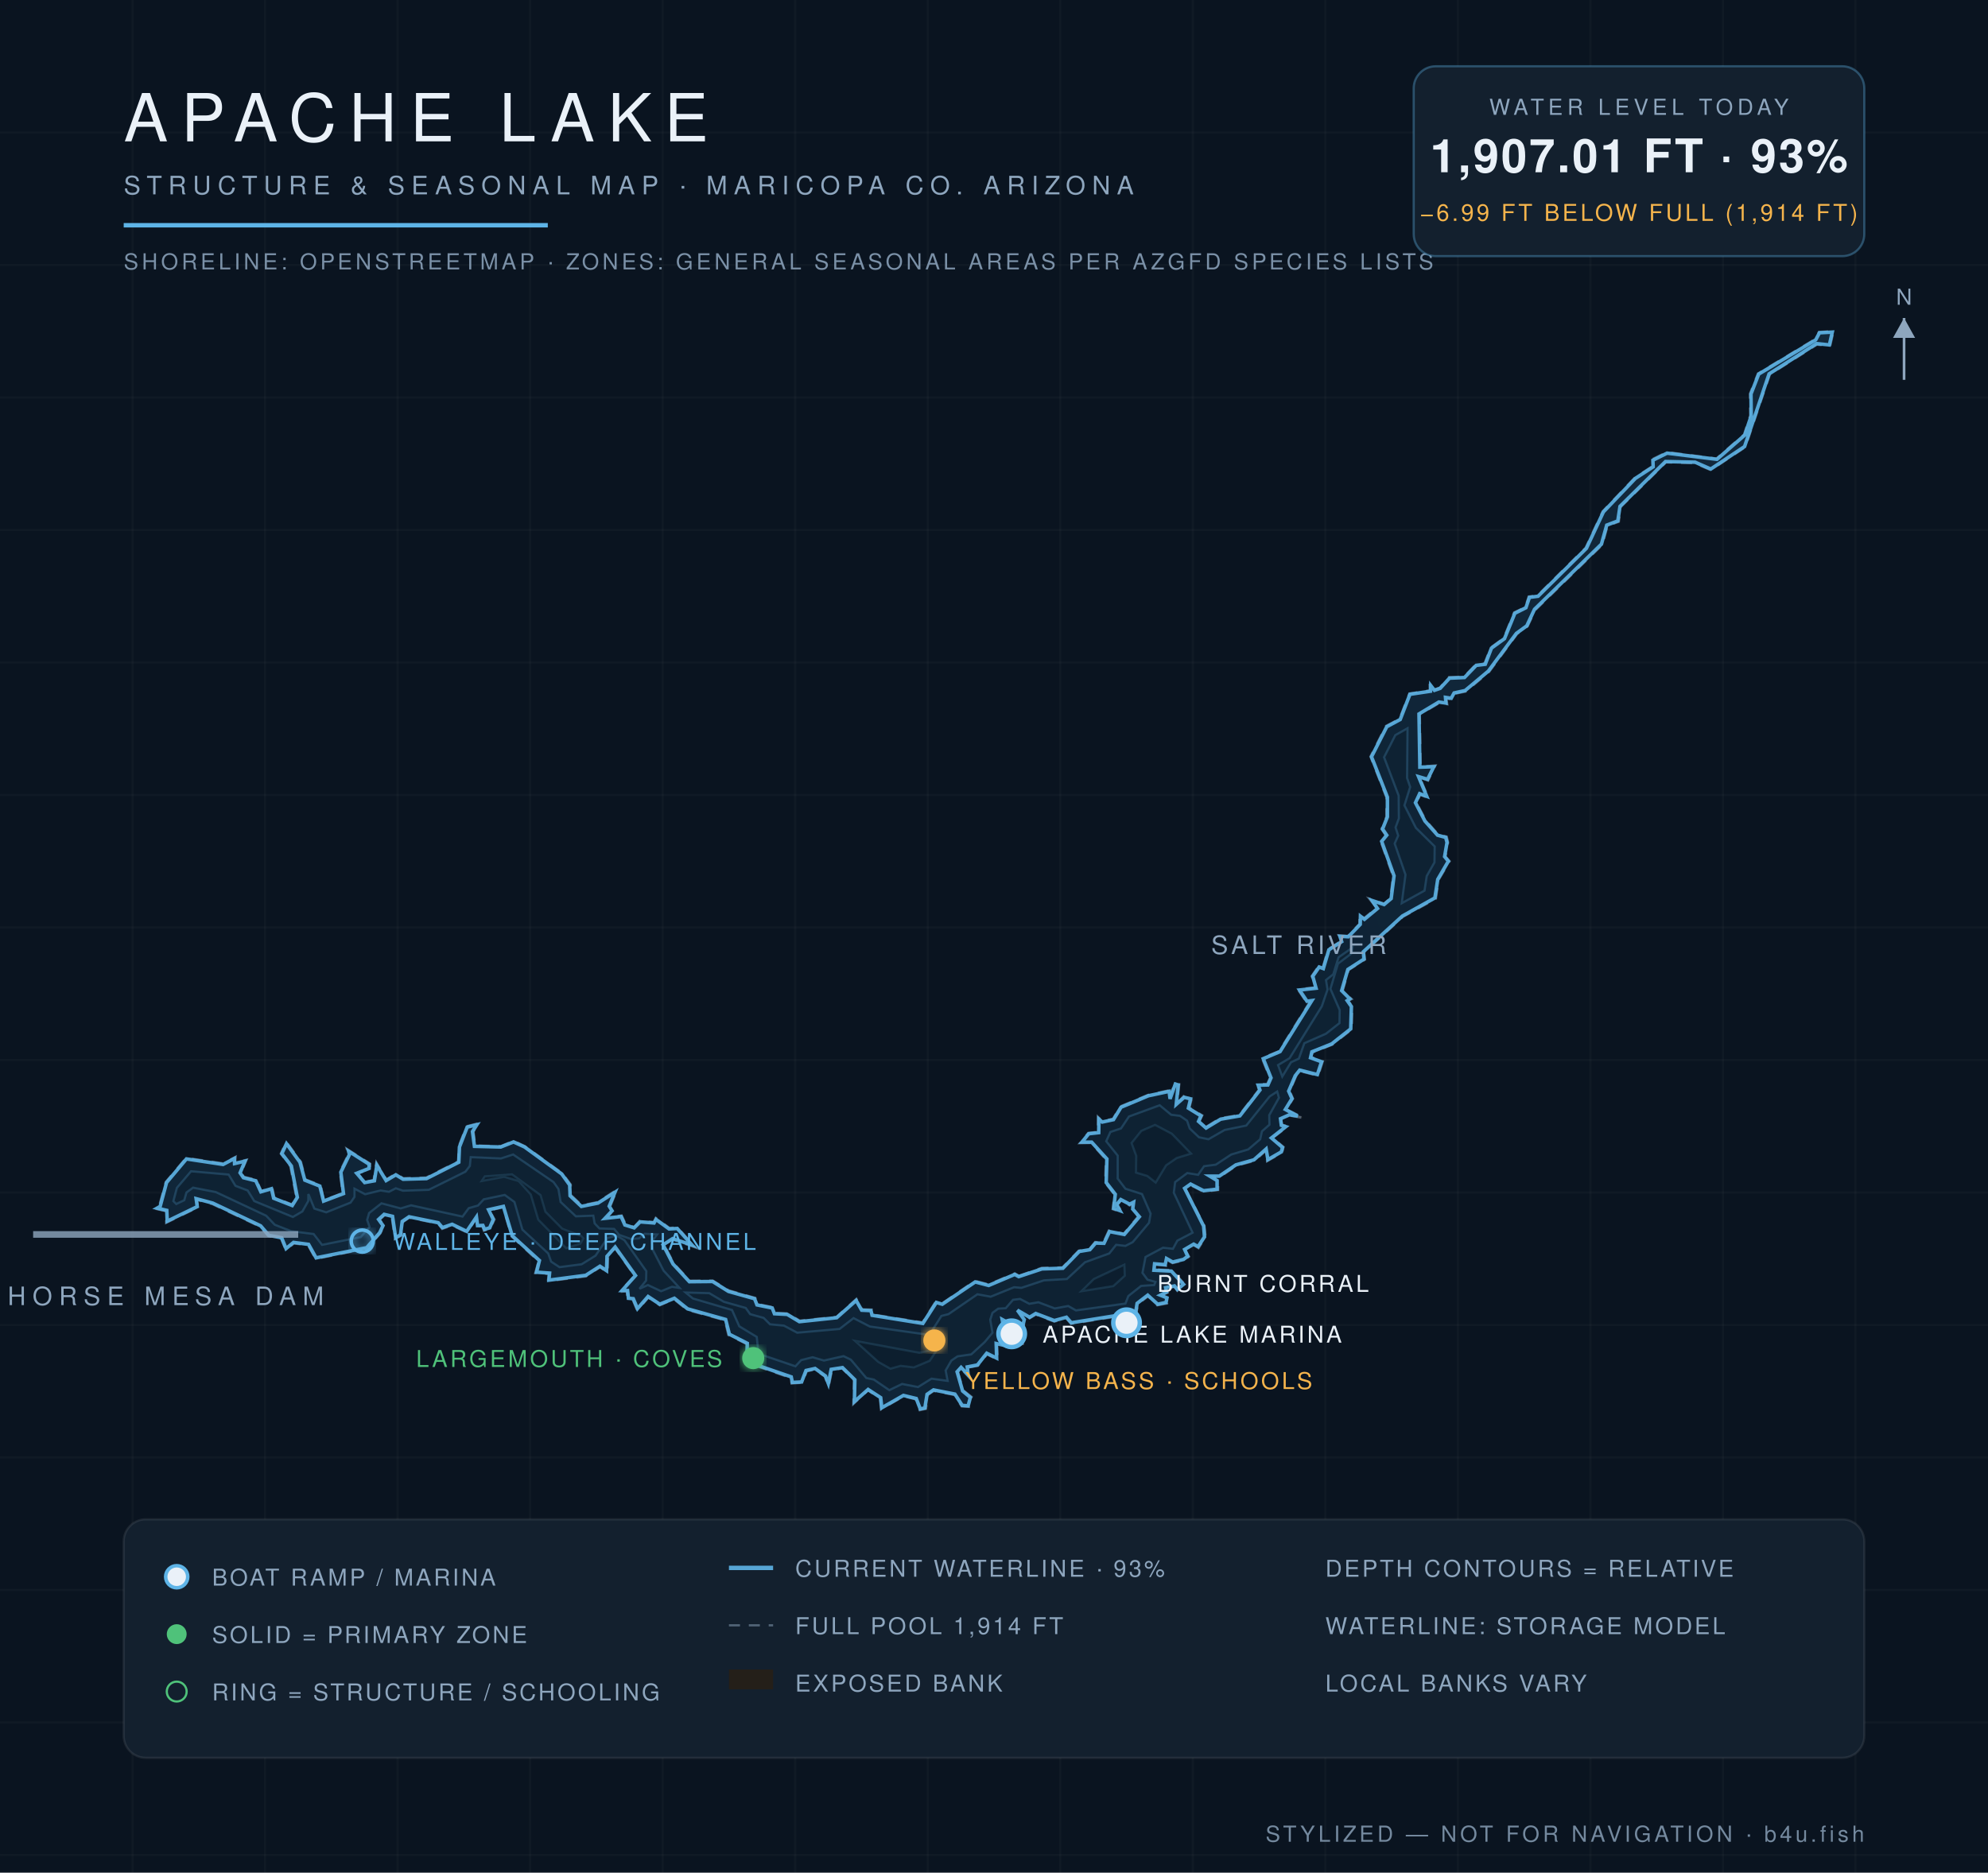
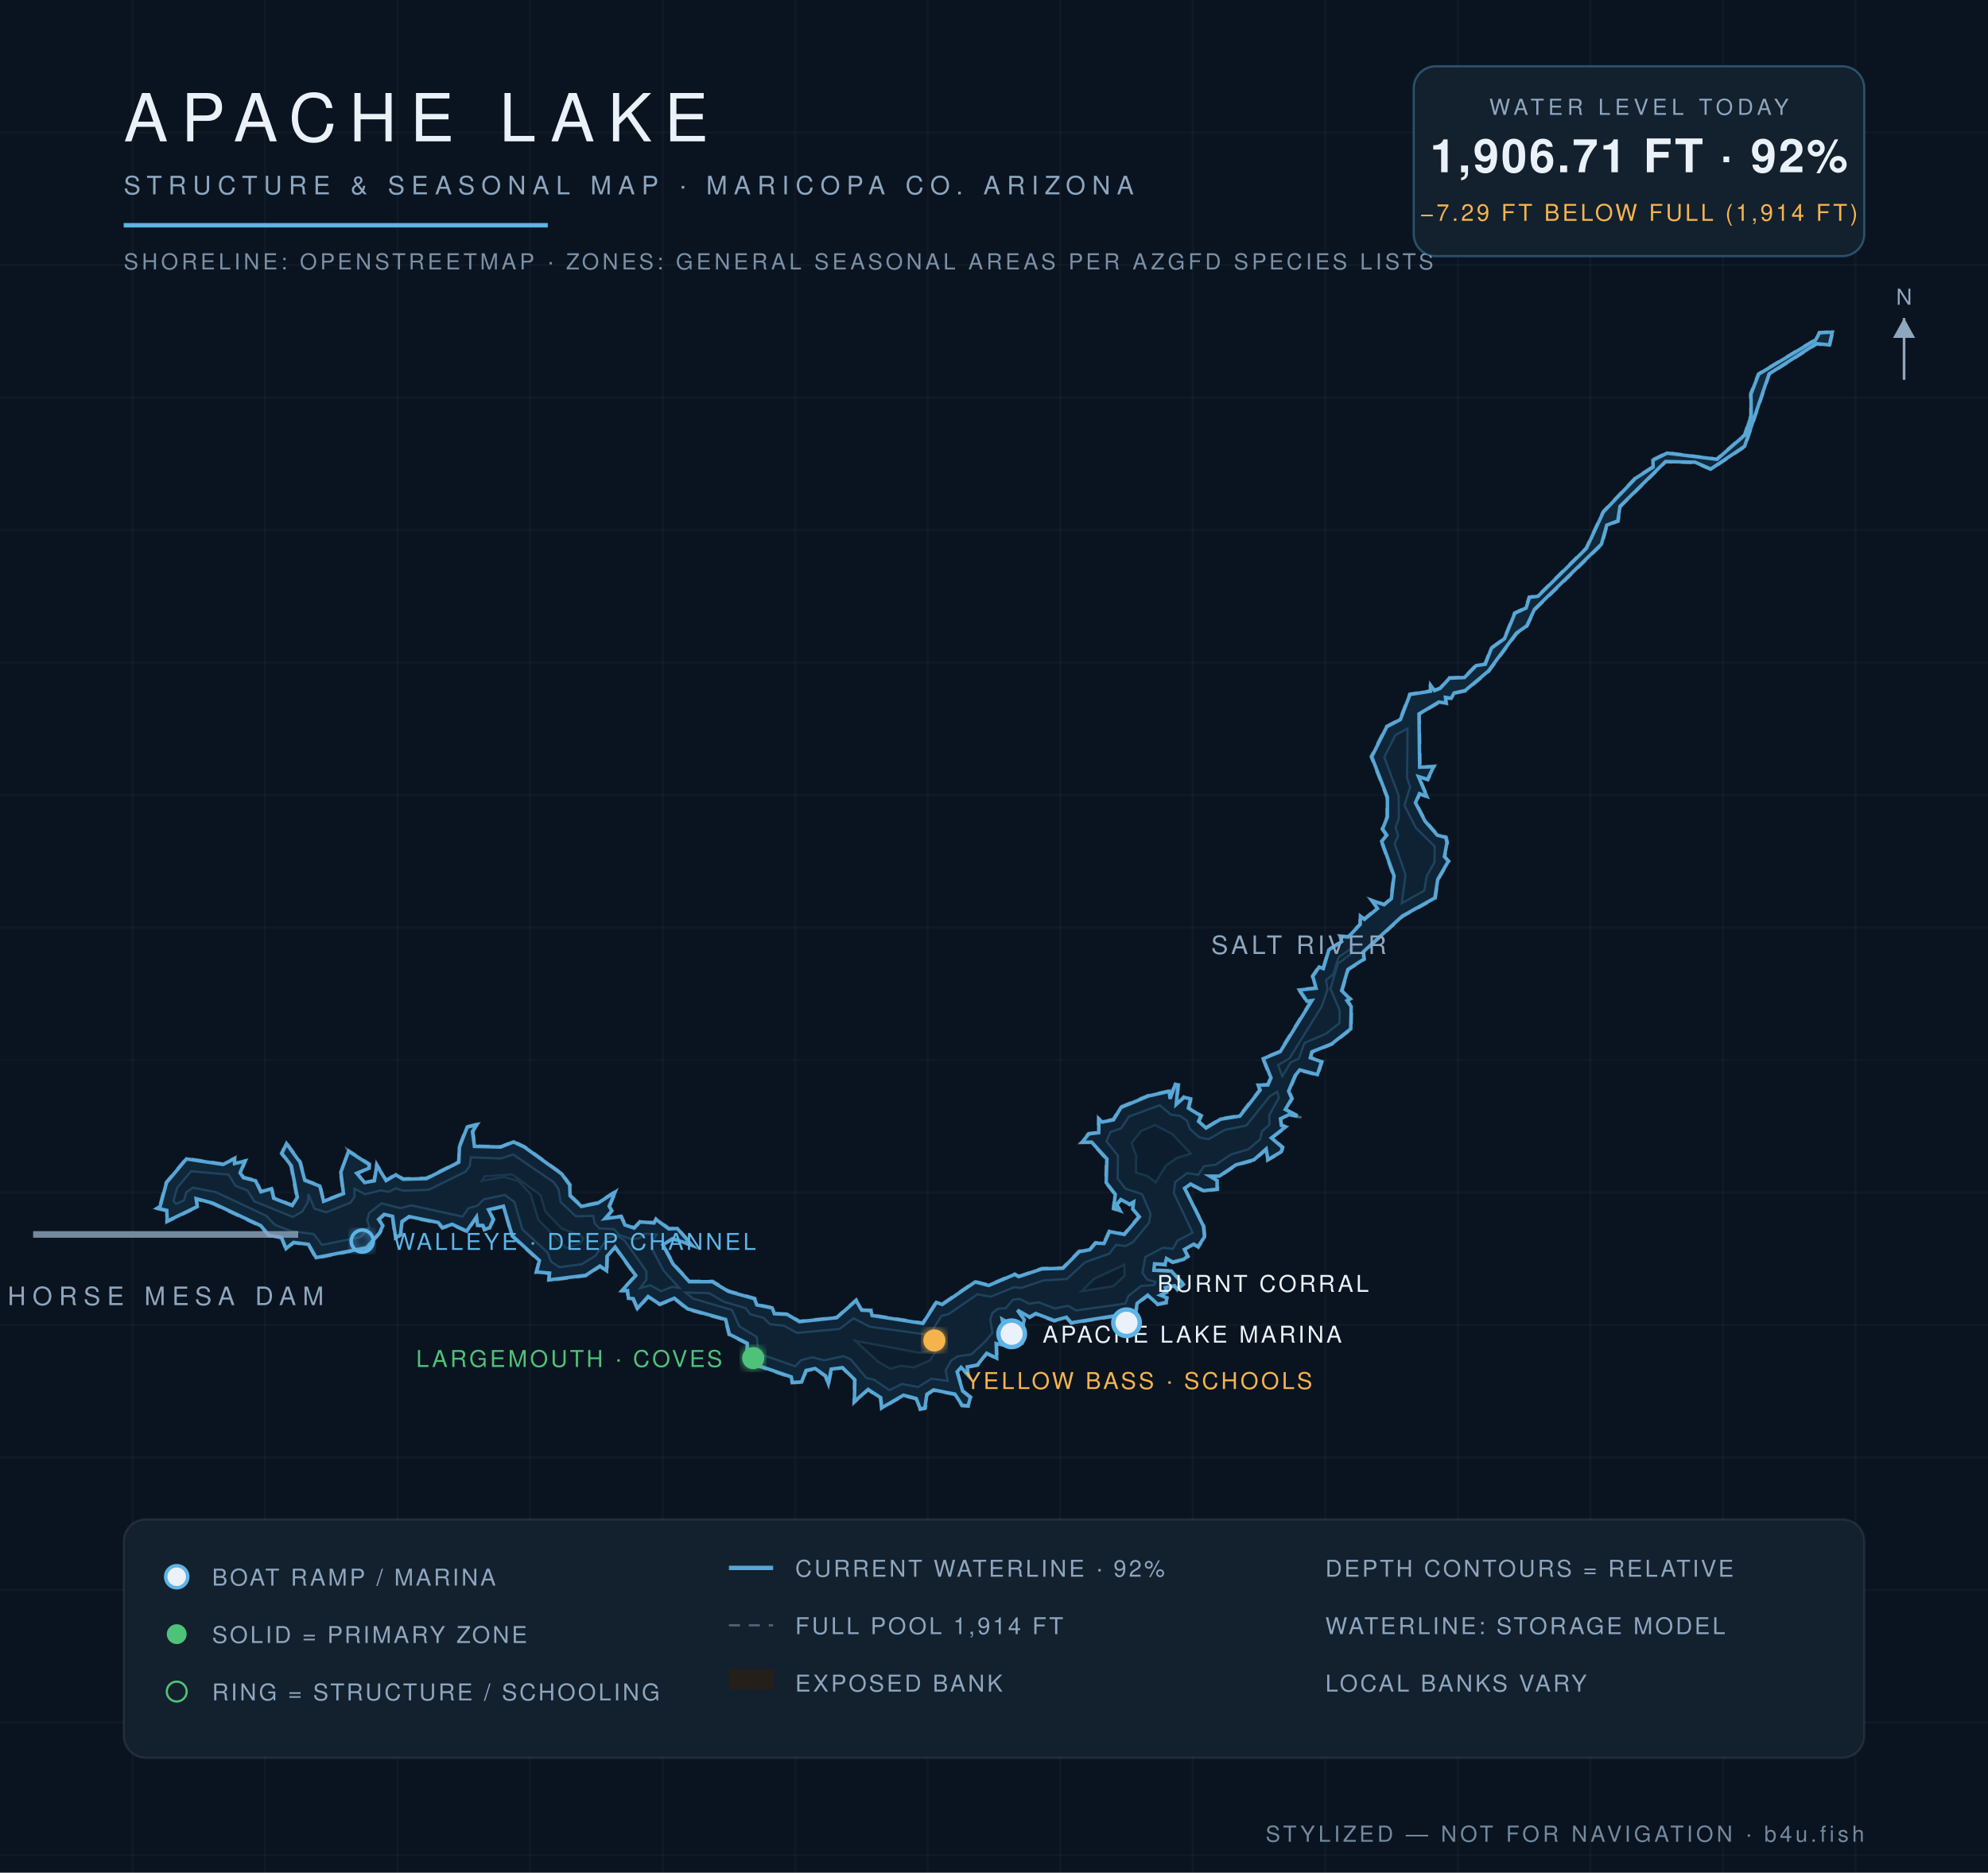
<svg xmlns="http://www.w3.org/2000/svg" viewBox="0 0 900 848" font-family="Helvetica,Arial,sans-serif">
  <defs>
    <radialGradient id="wg" cx="45%" cy="60%" r="80%">
      <stop offset="0%" stop-color="#0c1f31" />
      <stop offset="55%" stop-color="#102639" />
      <stop offset="100%" stop-color="#13293c" />
    </radialGradient>
    <filter id="glow">
      <feGaussianBlur stdDeviation="2.2" result="b" />
      <feMerge>
        <feMergeNode in="b" />
        <feMergeNode in="SourceGraphic" />
      </feMerge>
    </filter>
  </defs>
  <rect width="900" height="848" fill="#0a1420" />
  <g stroke="#ffffff" stroke-opacity="0.025">
    <line x1="60" y1="0" x2="60" y2="848" />
    <line x1="120" y1="0" x2="120" y2="848" />
    <line x1="180" y1="0" x2="180" y2="848" />
    <line x1="240" y1="0" x2="240" y2="848" />
    <line x1="300" y1="0" x2="300" y2="848" />
    <line x1="360" y1="0" x2="360" y2="848" />
    <line x1="420" y1="0" x2="420" y2="848" />
    <line x1="480" y1="0" x2="480" y2="848" />
    <line x1="540" y1="0" x2="540" y2="848" />
    <line x1="600" y1="0" x2="600" y2="848" />
    <line x1="660" y1="0" x2="660" y2="848" />
    <line x1="720" y1="0" x2="720" y2="848" />
    <line x1="780" y1="0" x2="780" y2="848" />
    <line x1="840" y1="0" x2="840" y2="848" />
    <line x1="0" y1="60" x2="900" y2="60" />
    <line x1="0" y1="120" x2="900" y2="120" />
    <line x1="0" y1="180" x2="900" y2="180" />
    <line x1="0" y1="240" x2="900" y2="240" />
    <line x1="0" y1="300" x2="900" y2="300" />
    <line x1="0" y1="360" x2="900" y2="360" />
    <line x1="0" y1="420" x2="900" y2="420" />
    <line x1="0" y1="480" x2="900" y2="480" />
    <line x1="0" y1="540" x2="900" y2="540" />
    <line x1="0" y1="600" x2="900" y2="600" />
    <line x1="0" y1="660" x2="900" y2="660" />
    <line x1="0" y1="720" x2="900" y2="720" />
    <line x1="0" y1="780" x2="900" y2="780" />
    <line x1="0" y1="840" x2="900" y2="840" />
  </g>
  <path d="M 461.3,577.8 L 471.6,574.2 L 481.0,574.0 L 488.4,566.4 L 493.3,565.6 L 495.8,562.5 L 499.6,562.7 L 502.0,557.3 L 508.8,558.7 L 515.4,550.8 L 512.4,547.6 L 513.1,544.7 L 511.4,545.8 L 507.5,543.5 L 505.8,545.6 L 507.9,548.9 L 503.8,547.5 L 504.6,540.9 L 500.4,535.6 L 500.7,525.0 L 494.0,517.5 L 489.0,517.6 L 492.7,513.1 L 497.1,512.6 L 497.1,505.9 L 499.0,507.7 L 503.9,506.7 L 507.2,501.1 L 519.7,495.9 L 529.7,493.7 L 529.5,497.2 L 531.9,490.5 L 533.8,491.0 L 532.8,499.9 L 535.9,496.4 L 539.5,497.3 L 538.4,501.6 L 544.2,505.1 L 543.0,507.6 L 546.0,510.4 L 552.4,506.4 L 561.1,505.0 L 570.1,493.4 L 569.0,491.0 L 573.7,491.0 L 575.0,488.2 L 571.4,479.2 L 579.2,476.0 L 593.5,453.0 L 591.6,453.9 L 587.6,448.0 L 595.5,447.2 L 593.9,442.0 L 597.1,437.4 L 598.8,438.4 L 601.3,429.9 L 607.1,426.2 L 606.1,423.6 L 610.2,423.9 L 615.5,418.4 L 615.5,414.0 L 617.5,415.9 L 623.3,411.1 L 620.1,407.1 L 626.6,409.3 L 629.5,406.8 L 630.7,396.7 L 625.1,380.9 L 627.4,378.2 L 625.5,375.4 L 627.7,369.9 L 627.7,361.0 L 620.5,342.6 L 627.5,328.8 L 633.6,325.6 L 638.1,314.1 L 647.5,312.7 L 647.2,309.1 L 649.5,312.3 L 651.9,311.4 L 656.0,306.7 L 662.8,306.5 L 668.1,301.0 L 672.1,300.5 L 674.9,293.3 L 680.8,289.0 L 685.5,277.4 L 690.6,275.0 L 692.1,270.2 L 696.1,269.7 L 717.9,248.1 L 725.6,231.6 L 740.2,216.3 L 748.1,211.2 L 747.9,208.1 L 754.6,204.8 L 777.1,207.7 L 789.6,196.8 L 792.4,188.2 L 792.3,178.3 L 795.9,169.2 L 821.8,153.6 L 823.5,150.4 L 830.0,150.0 L 828.5,156.6 L 822.5,156.0 L 801.2,169.5 L 790.1,202.4 L 774.5,212.8 L 767.3,209.7 L 754.2,209.3 L 733.7,229.5 L 732.8,236.2 L 727.7,238.0 L 725.4,246.6 L 695.0,276.2 L 691.5,283.6 L 686.8,287.0 L 674.1,304.2 L 663.5,313.1 L 658.5,314.1 L 657.2,316.7 L 654.6,316.1 L 655.1,318.8 L 651.5,318.3 L 642.7,323.5 L 643.1,347.3 L 649.7,346.7 L 646.5,353.4 L 642.6,351.9 L 646.6,361.3 L 642.9,359.8 L 641.2,363.5 L 645.4,371.5 L 651.0,377.9 L 654.9,378.9 L 655.5,381.5 L 654.3,387.9 L 656.2,390.0 L 651.2,398.4 L 650.0,406.9 L 635.1,415.1 L 617.5,431.2 L 617.9,434.5 L 610.5,439.2 L 607.8,448.6 L 611.8,452.4 L 610.2,453.1 L 612.1,455.7 L 611.9,466.1 L 603.1,473.0 L 594.2,476.5 L 593.5,478.7 L 598.8,480.6 L 596.7,487.1 L 588.4,484.9 L 586.7,487.3 L 583.8,494.1 L 585.3,497.5 L 582.3,502.4 L 590.1,506.2 L 583.8,505.1 L 579.9,506.9 L 580.4,509.4 L 582.9,510.1 L 576.0,515.3 L 581.0,519.4 L 580.4,521.9 L 573.7,525.7 L 573.4,520.7 L 567.9,525.6 L 559.7,527.8 L 552.1,533.0 L 547.9,533.0 L 551.4,534.4 L 551.4,538.8 L 544.8,539.6 L 539.1,536.6 L 536.6,538.4 L 545.2,555.1 L 545.7,560.1 L 542.6,565.1 L 540.5,563.8 L 536.5,566.1 L 538.2,569.0 L 536.0,570.7 L 530.8,571.9 L 528.1,570.3 L 527.8,573.1 L 523.0,572.5 L 522.6,574.9 L 530.4,575.2 L 536.3,581.6 L 533.0,584.4 L 531.7,582.6 L 527.9,583.4 L 528.5,585.3 L 525.7,586.5 L 528.7,587.5 L 528.3,590.2 L 523.9,591.0 L 519.8,586.9 L 515.1,590.4 L 514.0,597.2 L 510.1,599.4 L 508.0,595.7 L 484.9,599.4 L 482.7,596.9 L 477.3,598.4 L 468.9,595.2 L 466.1,596.9 L 460.7,593.7 L 464.1,597.5 L 461.4,607.9 L 463.5,608.5 L 459.7,608.7 L 456.4,599.5 L 453.9,597.8 L 456.3,610.0 L 451.3,608.7 L 451.6,615.6 L 446.8,613.2 L 442.7,618.4 L 438.2,619.2 L 438.9,623.8 L 435.0,619.6 L 433.6,621.4 L 436.1,629.7 L 439.8,632.6 L 438.6,637.0 L 435.4,636.8 L 432.1,631.6 L 422.6,629.8 L 420.0,631.6 L 419.1,637.9 L 416.4,638.5 L 414.6,633.6 L 409.0,632.2 L 398.9,638.1 L 398.4,633.1 L 392.9,629.5 L 386.4,635.6 L 386.7,625.0 L 381.3,619.6 L 376.6,620.3 L 375.1,627.9 L 373.5,623.3 L 369.0,620.1 L 365.2,620.9 L 363.1,626.1 L 358.4,626.4 L 358.0,623.9 L 337.7,616.9 L 338.0,608.5 L 329.8,604.5 L 328.2,597.8 L 311.1,593.1 L 305.1,588.2 L 298.7,591.0 L 293.5,587.5 L 288.5,593.3 L 286.4,588.3 L 284.2,588.3 L 283.8,584.6 L 280.7,584.9 L 287.4,577.7 L 278.4,565.1 L 275.2,569.0 L 275.0,576.2 L 271.7,573.7 L 265.3,577.9 L 248.1,580.1 L 248.6,576.8 L 242.4,576.4 L 243.9,571.1 L 231.6,559.8 L 227.8,546.6 L 221.5,548.1 L 223.8,552.2 L 221.9,556.3 L 219.1,557.2 L 218.4,555.2 L 215.8,555.3 L 215.6,551.5 L 211.5,558.0 L 204.6,554.8 L 200.2,556.4 L 198.3,554.0 L 185.2,551.3 L 182.4,553.3 L 181.6,559.5 L 178.8,561.0 L 177.4,551.0 L 174.0,550.3 L 171.8,552.3 L 173.8,554.9 L 172.2,558.4 L 166.2,565.3 L 142.9,570.0 L 139.5,563.8 L 133.0,563.0 L 129.4,566.0 L 127.3,560.8 L 121.5,559.7 L 117.8,555.4 L 96.2,545.2 L 88.9,543.2 L 89.7,546.6 L 75.3,553.6 L 75.2,548.4 L 70.0,547.2 L 72.1,546.2 L 75.1,535.3 L 84.3,524.4 L 101.0,526.9 L 106.6,524.0 L 106.3,526.5 L 111.5,525.3 L 109.0,531.2 L 110.5,533.0 L 116.0,534.3 L 118.3,539.4 L 123.2,537.8 L 124.1,542.3 L 132.2,545.5 L 134.2,542.2 L 131.5,528.1 L 127.2,522.4 L 129.6,517.1 L 136.2,526.2 L 138.3,534.2 L 145.2,536.8 L 146.5,543.6 L 155.2,540.3 L 153.9,530.7 L 157.8,522.7 L 157.1,520.4 L 167.5,527.0 L 167.4,529.3 L 161.9,531.4 L 165.2,535.2 L 169.2,534.5 L 170.4,526.6 L 174.9,534.2 L 179.2,531.5 L 182.5,533.6 L 193.0,533.3 L 207.5,526.0 L 207.7,519.3 L 211.2,510.1 L 216.7,508.7 L 214.3,512.4 L 215.1,518.8 L 226.7,519.1 L 232.5,516.7 L 237.6,519.1 L 254.5,531.3 L 258.3,536.4 L 258.5,541.3 L 263.4,545.9 L 270.6,544.4 L 279.2,538.9 L 276.2,546.3 L 277.6,548.4 L 274.1,551.4 L 281.4,550.5 L 283.2,554.4 L 287.1,555.7 L 289.6,552.9 L 296.0,553.5 L 296.9,551.6 L 303.0,556.1 L 306.7,555.9 L 314.5,564.7 L 304.5,561.2 L 300.5,563.6 L 305.0,572.2 L 312.2,580.0 L 322.7,580.0 L 329.9,584.4 L 341.9,587.8 L 342.9,590.6 L 349.9,592.0 L 350.8,594.6 L 356.5,594.8 L 362.0,598.1 L 378.7,596.4 L 387.7,588.3 L 390.4,593.0 L 394.6,593.1 L 394.9,595.3 L 417.7,598.9 L 423.7,589.4 L 426.5,590.3 L 441.4,580.1 L 447.6,581.7 L 459.4,576.7 L 461.3,577.8 Z" fill="#241f19" fill-opacity="0.9" stroke="#8ea6be" stroke-opacity="0.5" stroke-width="1.2" stroke-dasharray="5 4" />
-   <path d="M 461.2,578.1 L 471.7,574.6 L 481.2,574.3 L 488.6,566.7 L 493.4,565.9 L 496.0,562.9 L 499.8,563.0 L 502.3,557.7 L 509.0,559.0 L 515.8,551.0 L 512.8,547.5 L 513.2,544.4 L 511.4,545.3 L 507.4,543.2 L 505.5,545.5 L 507.0,548.2 L 504.2,547.2 L 504.9,540.8 L 500.8,535.5 L 501.1,524.8 L 494.2,517.2 L 489.8,517.2 L 492.9,513.4 L 497.4,512.9 L 497.5,506.8 L 499.0,508.1 L 504.1,507.0 L 507.5,501.4 L 519.9,496.2 L 529.3,494.2 L 529.7,497.6 L 532.1,490.9 L 533.4,491.3 L 532.5,500.1 L 536.1,496.9 L 539.0,497.6 L 538.0,501.8 L 543.7,505.3 L 542.6,507.8 L 546.0,510.8 L 552.6,506.8 L 561.3,505.3 L 570.4,493.6 L 569.6,491.4 L 574.0,491.3 L 575.4,488.1 L 571.9,479.4 L 579.5,476.2 L 593.9,453.1 L 591.7,453.4 L 588.3,448.3 L 595.8,447.5 L 594.3,442.1 L 597.2,437.9 L 599.1,438.6 L 601.6,430.1 L 607.4,426.4 L 606.6,424.0 L 610.4,424.2 L 615.8,418.6 L 615.9,414.9 L 617.7,416.3 L 623.6,411.4 L 621.2,407.8 L 626.6,409.6 L 629.8,406.9 L 631.1,396.6 L 625.5,381.0 L 627.8,378.2 L 625.9,375.4 L 628.1,369.9 L 628.1,361.0 L 620.9,342.7 L 627.8,329.1 L 633.9,325.8 L 638.3,314.4 L 647.6,313.0 L 647.7,310.4 L 649.4,312.6 L 652.0,311.7 L 656.2,307.1 L 663.0,306.8 L 668.3,301.3 L 672.4,300.8 L 675.2,293.5 L 681.1,289.2 L 685.8,277.7 L 690.8,275.2 L 692.4,270.5 L 696.3,270.0 L 718.2,248.3 L 725.9,231.8 L 740.4,216.6 L 748.4,211.4 L 748.3,208.4 L 754.7,205.2 L 777.3,208.0 L 789.9,197.0 L 792.8,188.3 L 792.7,178.4 L 796.2,169.4 L 822.0,153.9 L 823.7,150.7 L 829.5,150.4 L 828.2,156.2 L 822.4,155.6 L 800.9,169.3 L 789.8,202.2 L 774.5,212.4 L 767.4,209.3 L 754.0,209.0 L 733.4,229.3 L 732.4,235.9 L 727.4,237.8 L 725.0,246.4 L 694.7,275.9 L 691.2,283.4 L 686.5,286.8 L 673.8,303.9 L 663.3,312.7 L 658.3,313.8 L 657.0,316.2 L 654.4,315.8 L 654.6,318.4 L 651.4,317.9 L 642.4,323.3 L 642.8,347.4 L 649.1,347.2 L 646.3,352.9 L 642.2,351.7 L 645.9,360.6 L 642.7,359.4 L 640.8,363.5 L 645.1,371.8 L 650.8,378.2 L 654.5,379.2 L 655.1,381.5 L 654.0,387.9 L 655.7,390.0 L 650.9,398.2 L 649.6,406.6 L 634.9,414.8 L 617.2,431.0 L 617.5,434.3 L 610.2,439.0 L 607.4,448.6 L 611.1,452.3 L 609.9,453.1 L 611.8,455.8 L 611.5,465.9 L 602.9,472.7 L 593.9,476.3 L 593.3,479.0 L 598.3,480.8 L 596.4,486.6 L 588.4,484.6 L 586.4,487.1 L 583.4,494.1 L 584.9,497.5 L 581.9,502.4 L 587.5,505.4 L 583.8,504.8 L 579.7,506.6 L 580.1,509.6 L 582.1,510.2 L 575.6,515.3 L 580.6,519.6 L 580.1,521.6 L 574.0,525.1 L 573.2,520.3 L 567.7,525.2 L 559.5,527.5 L 552.0,532.6 L 547.7,532.6 L 551.0,534.6 L 551.0,538.5 L 544.9,539.2 L 539.0,536.2 L 536.3,538.1 L 544.9,555.2 L 545.3,560.1 L 542.4,564.5 L 540.4,563.4 L 536.3,565.8 L 537.7,568.9 L 535.8,570.3 L 530.9,571.5 L 528.1,569.9 L 527.5,572.7 L 522.7,572.3 L 522.4,575.2 L 530.3,575.6 L 535.8,581.6 L 533.0,583.9 L 531.7,582.3 L 527.7,583.1 L 528.1,585.1 L 525.3,586.5 L 528.3,587.7 L 527.9,589.8 L 524.1,590.6 L 519.6,586.5 L 514.8,590.2 L 513.7,597.0 L 510.2,598.9 L 508.0,595.3 L 485.0,599.0 L 482.8,596.5 L 477.3,598.0 L 468.9,594.8 L 466.1,596.5 L 460.6,593.3 L 463.7,597.6 L 461.2,608.3 L 459.9,608.3 L 456.8,599.2 L 453.7,597.5 L 455.8,609.5 L 451.0,608.4 L 451.2,615.0 L 446.7,612.8 L 442.5,618.1 L 437.9,619.0 L 438.3,622.6 L 435.1,619.2 L 433.3,621.2 L 435.8,629.9 L 439.3,632.8 L 438.3,636.6 L 435.6,636.4 L 432.3,631.3 L 422.6,629.4 L 419.7,631.4 L 418.7,637.6 L 416.6,638.0 L 414.8,633.3 L 409.0,631.9 L 399.2,637.5 L 398.7,632.9 L 393.0,629.2 L 386.8,634.7 L 387.0,624.8 L 381.4,619.3 L 376.3,620.1 L 375.0,626.5 L 373.7,623.1 L 369.0,619.7 L 364.9,620.6 L 362.9,625.8 L 358.7,626.0 L 358.2,623.5 L 338.1,616.6 L 338.3,608.3 L 330.2,604.2 L 328.5,597.5 L 311.3,592.7 L 305.3,587.9 L 298.7,590.6 L 293.4,587.1 L 288.6,592.6 L 286.7,588.1 L 284.5,587.9 L 284.1,584.4 L 281.6,584.4 L 287.7,577.6 L 278.5,564.7 L 274.8,568.9 L 274.6,575.4 L 271.6,573.4 L 265.2,577.5 L 248.5,579.7 L 248.8,576.5 L 242.9,576.1 L 244.2,570.8 L 231.9,559.6 L 227.9,546.3 L 221.2,547.8 L 223.3,552.2 L 221.7,556.0 L 219.4,556.7 L 218.6,554.9 L 216.2,555.0 L 215.7,551.1 L 211.3,557.6 L 204.7,554.4 L 200.3,555.9 L 198.4,553.7 L 185.2,551.0 L 182.1,553.1 L 181.3,559.2 L 179.1,560.4 L 177.7,550.8 L 173.9,549.9 L 171.4,552.2 L 173.4,555.0 L 171.9,558.2 L 166.0,565.0 L 143.1,569.6 L 139.7,563.5 L 132.9,562.6 L 129.5,565.4 L 127.5,560.5 L 121.7,559.4 L 118.0,555.1 L 96.3,544.8 L 88.8,542.8 L 89.3,546.4 L 75.7,553.0 L 75.5,548.1 L 71.1,547.1 L 72.5,546.3 L 75.4,535.5 L 84.4,524.8 L 101.0,527.3 L 106.1,524.6 L 106.2,526.9 L 110.9,525.8 L 108.7,531.1 L 110.2,533.3 L 115.8,534.7 L 118.1,539.7 L 122.9,538.3 L 123.9,542.6 L 132.3,545.9 L 134.6,542.2 L 131.9,528.0 L 127.6,522.4 L 129.7,517.9 L 135.8,526.3 L 138.0,534.4 L 144.8,537.1 L 146.5,543.9 L 155.5,540.5 L 154.3,530.8 L 158.2,522.8 L 157.8,521.3 L 167.1,527.2 L 167.1,529.1 L 161.5,531.3 L 165.1,535.5 L 169.5,534.7 L 170.6,527.7 L 174.8,534.6 L 179.2,532.0 L 182.5,534.0 L 193.1,533.7 L 207.7,526.3 L 208.0,519.4 L 211.5,510.4 L 215.9,509.3 L 213.9,512.4 L 214.8,519.1 L 226.7,519.4 L 232.5,517.1 L 237.5,519.4 L 254.3,531.6 L 257.9,536.6 L 258.1,541.5 L 263.2,546.3 L 270.7,544.8 L 278.4,539.9 L 275.8,546.2 L 277.1,548.3 L 273.9,551.7 L 281.2,550.9 L 282.9,554.7 L 287.1,556.0 L 289.8,553.3 L 296.1,553.8 L 297.0,552.2 L 302.9,556.5 L 306.6,556.3 L 313.3,563.8 L 304.5,560.9 L 300.2,563.7 L 304.7,572.4 L 312.1,580.4 L 322.6,580.3 L 329.8,584.8 L 341.6,588.1 L 342.7,590.9 L 349.6,592.3 L 350.6,594.9 L 356.4,595.2 L 361.9,598.5 L 378.8,596.7 L 387.6,588.9 L 390.1,593.3 L 394.3,593.5 L 394.8,595.6 L 417.8,599.3 L 423.9,589.8 L 426.6,590.6 L 441.5,580.5 L 447.6,582.1 L 459.4,577.1 L 461.2,578.1 Z" fill="url(#wg)" stroke="#5eb4e7" stroke-opacity="0.9" stroke-width="1.6" />
-   <path d="M 79.8,545.2 L 78.5,543.9 L 80.1,537.9 L 86.5,530.4 L 103.5,531.9 L 106.6,537.0 L 112.1,539.1 L 115.1,543.9 L 132.6,551.1 L 136.9,548.6 L 139.6,543.8 L 139.6,540.7 L 142.3,547.3 L 147.7,549.0 L 158.7,544.6 L 160.5,542.0 L 160.5,538.3 L 165.3,540.8 L 172.3,539.1 L 176.1,539.7 L 179.2,538.1 L 182.4,539.2 L 194.1,538.8 L 210.7,530.6 L 212.7,528.0 L 213.1,524.0 L 226.8,524.6 L 232.3,522.8 L 250.6,535.3 L 252.8,538.4 L 253.8,544.3 L 260.7,550.8 L 268.6,550.5 L 269.2,554.0 L 271.4,556.3 L 278.0,556.5 L 280.3,559.2 L 285.7,561.1 L 289.3,560.8 L 291.9,558.7 L 297.5,559.0 L 295.2,562.1 L 295.5,565.9 L 300.4,575.4 L 307.6,583.2 L 304.2,582.7 L 299.3,584.7 L 293.3,581.9 L 289.5,583.6 L 292.5,579.9 L 292.6,575.6 L 282.7,561.6 L 279.1,559.5 L 275.0,560.6 L 269.6,568.6 L 263.3,572.5 L 253.3,573.8 L 249.5,571.3 L 248.2,567.6 L 236.5,556.8 L 232.9,544.3 L 228.5,541.1 L 219.0,543.1 L 216.4,545.9 L 212.2,547.1 L 209.4,550.9 L 186.1,545.8 L 181.4,547.2 L 172.7,544.9 L 167.1,549.3 L 166.2,552.4 L 167.3,555.6 L 163.3,560.2 L 145.8,563.7 L 142.0,558.8 L 131.8,557.5 L 124.4,554.6 L 120.5,550.5 L 97.7,539.8 L 87.4,537.8 L 84.4,540.0 L 83.4,543.5 L 79.8,545.2 Z" fill="#0e2233" stroke="#5eb4e7" stroke-opacity="0.22" stroke-width="1" />
-   <path d="M 310.4,585.3 L 321.1,585.6 L 327.7,589.5 L 337.6,592.3 L 339.6,595.1 L 345.7,596.8 L 348.6,599.7 L 354.9,600.3 L 360.9,603.5 L 380.1,601.8 L 386.4,596.9 L 393.8,600.7 L 419.3,604.3 L 422.0,602.5 L 426.2,595.9 L 429.4,595.1 L 442.5,586.1 L 448.5,587.2 L 459.1,582.9 L 462.4,583.2 L 472.6,579.8 L 483.0,579.2 L 491.2,571.6 L 502.2,567.6 L 505.3,563.7 L 509.5,564.2 L 512.8,562.5 L 520.2,553.7 L 520.9,549.6 L 517.0,540.7 L 509.5,538.3 L 506.0,533.7 L 506.0,523.3 L 500.8,516.8 L 502.7,512.6 L 507.5,511.0 L 511.1,505.6 L 525.0,500.5 L 530.2,504.8 L 534.2,505.3 L 537.4,507.5 L 538.6,511.0 L 542.8,515.0 L 547.1,515.9 L 554.4,511.7 L 564.2,509.7 L 574.8,496.5 L 578.2,494.3 L 579.0,497.1 L 574.6,505.0 L 574.7,509.3 L 571.3,512.3 L 570.5,515.9 L 565.1,520.5 L 557.4,522.8 L 550.4,527.4 L 545.1,528.1 L 542.4,532.0 L 537.5,531.2 L 532.0,535.3 L 531.4,540.1 L 539.9,558.2 L 533.0,561.8 L 531.0,565.5 L 526.5,565.0 L 518.6,569.2 L 517.2,576.4 L 519.5,579.5 L 523.1,580.5 L 522.5,581.9 L 516.6,582.3 L 510.8,586.9 L 509.5,590.3 L 487.1,593.4 L 483.6,591.4 L 477.5,592.5 L 470.1,589.7 L 466.0,590.4 L 461.8,588.2 L 458.6,588.6 L 455.3,592.4 L 451.9,592.6 L 449.3,594.5 L 448.3,597.6 L 449.3,603.5 L 445.8,607.7 L 439.7,613.3 L 433.5,614.2 L 430.7,616.1 L 428.1,620.6 L 429.0,625.3 L 421.7,624.3 L 415.6,628.1 L 408.4,626.7 L 402.6,629.5 L 395.6,624.7 L 392.2,624.0 L 385.2,615.7 L 381.9,614.1 L 373.0,616.1 L 367.9,614.6 L 362.7,615.9 L 360.1,618.7 L 343.4,613.0 L 342.6,605.4 L 334.7,600.6 L 331.4,593.2 L 313.7,588.0 L 310.4,585.3 Z" fill="#0e2233" stroke="#5eb4e7" stroke-opacity="0.22" stroke-width="1" />
-   <path d="M 580.5,487.5 L 578.6,482.3 L 583.8,479.2 L 598.4,455.7 L 601.0,448.1 L 600.3,443.8 L 603.6,441.2 L 606.0,433.5 L 612.3,429.1 L 611.9,431.7 L 605.7,436.4 L 602.3,447.8 L 606.5,457.4 L 606.4,463.3 L 600.3,468.1 L 590.5,472.4 L 588.0,479.4 L 584.5,481.0 L 580.5,487.5 Z" fill="#0e2233" stroke="#5eb4e7" stroke-opacity="0.22" stroke-width="1" />
-   <path d="M 634.6,409.0 L 636.3,396.1 L 631.4,382.0 L 633.0,378.4 L 631.8,374.7 L 633.3,370.6 L 633.2,360.3 L 626.6,342.9 L 631.7,332.9 L 637.2,329.8 L 637.0,352.3 L 638.4,356.4 L 635.8,364.7 L 641.0,374.9 L 649.5,383.3 L 649.4,390.5 L 645.9,396.7 L 644.9,403.3 L 634.6,409.0 Z" fill="#0e2233" stroke="#5eb4e7" stroke-opacity="0.22" stroke-width="1" />
-   <path d="M 218.1,534.8 L 219.5,532.7 L 231.8,531.8 L 244.7,541.2 L 246.9,548.7 L 254.5,556.4 L 263.1,559.7 L 264.1,560.8 L 262.7,563.2 L 256.3,565.2 L 243.7,552.3 L 240.3,540.9 L 234.8,534.8 L 228.2,532.9 L 218.1,534.8 Z" fill="#0c1e2e" stroke="#5eb4e7" stroke-opacity="0.15" stroke-width="1" />
-   <path d="M 403.1,619.8 L 397.6,616.7 L 387.1,607.2 L 416.2,612.6 L 424.3,611.0 L 420.9,616.2 L 413.7,619.2 L 407.7,618.5 L 403.1,619.8 Z" fill="#0c1e2e" stroke="#5eb4e7" stroke-opacity="0.15" stroke-width="1" />
-   <path d="M 489.6,584.7 L 495.2,579.2 L 509.0,572.7 L 509.2,577.7 L 504.0,582.4 L 489.6,584.7 Z" fill="#0c1e2e" stroke="#5eb4e7" stroke-opacity="0.15" stroke-width="1" />
-   <path d="M 523.2,535.5 L 519.4,532.5 L 514.3,531.0 L 514.4,523.4 L 512.3,517.6 L 516.7,512.1 L 522.9,509.4 L 530.5,513.4 L 539.2,522.4 L 532.7,524.4 L 527.9,527.7 L 523.2,535.5 Z" fill="#0c1e2e" stroke="#5eb4e7" stroke-opacity="0.15" stroke-width="1" />
+   <path d="M 461.2,578.1 L 471.7,574.6 L 481.2,574.3 L 488.6,566.8 L 493.4,565.9 L 496.0,562.9 L 499.8,563.1 L 502.3,557.7 L 509.0,559.0 L 515.8,551.0 L 512.8,547.5 L 513.2,544.3 L 511.4,545.3 L 507.4,543.2 L 505.5,545.5 L 507.0,548.2 L 504.2,547.2 L 504.9,540.8 L 500.8,535.5 L 501.1,524.8 L 494.2,517.2 L 489.9,517.2 L 492.9,513.5 L 497.4,512.9 L 497.5,506.8 L 499.0,508.1 L 504.1,507.1 L 507.5,501.5 L 519.9,496.3 L 529.3,494.2 L 529.7,497.6 L 532.1,491.0 L 533.3,491.3 L 532.5,500.1 L 536.1,496.9 L 539.0,497.6 L 538.0,501.8 L 543.7,505.3 L 542.6,507.8 L 546.0,510.8 L 552.6,506.8 L 561.3,505.4 L 570.5,493.6 L 569.6,491.4 L 574.0,491.3 L 575.4,488.1 L 571.9,479.4 L 579.6,476.2 L 593.9,453.1 L 591.7,453.4 L 588.3,448.3 L 595.8,447.5 L 594.3,442.1 L 597.2,437.9 L 599.1,438.6 L 601.6,430.1 L 607.4,426.4 L 606.7,424.0 L 610.4,424.3 L 615.8,418.6 L 615.9,414.9 L 617.7,416.3 L 623.6,411.4 L 621.2,407.8 L 626.6,409.7 L 629.9,406.9 L 631.1,396.6 L 625.5,381.0 L 627.8,378.2 L 625.9,375.4 L 628.1,369.9 L 628.1,361.0 L 621.0,342.7 L 627.8,329.1 L 634.0,325.8 L 638.3,314.5 L 647.6,313.0 L 647.7,310.4 L 649.4,312.7 L 652.0,311.7 L 656.2,307.1 L 663.0,306.8 L 668.3,301.4 L 672.4,300.8 L 675.2,293.5 L 681.1,289.2 L 685.8,277.7 L 690.9,275.3 L 692.4,270.5 L 696.3,270.0 L 718.2,248.3 L 725.9,231.8 L 740.4,216.6 L 748.4,211.5 L 748.3,208.4 L 754.7,205.2 L 777.3,208.0 L 789.9,197.0 L 792.8,188.3 L 792.7,178.4 L 796.2,169.4 L 822.0,153.9 L 823.7,150.7 L 829.5,150.4 L 828.2,156.2 L 822.3,155.6 L 800.9,169.3 L 789.8,202.1 L 774.5,212.4 L 767.4,209.3 L 754.0,209.0 L 733.4,229.3 L 732.4,235.9 L 727.4,237.8 L 725.0,246.4 L 694.7,275.9 L 691.2,283.4 L 686.5,286.7 L 673.8,303.9 L 663.3,312.7 L 658.3,313.8 L 657.0,316.2 L 654.4,315.8 L 654.6,318.4 L 651.4,317.9 L 642.4,323.3 L 642.7,347.4 L 649.0,347.2 L 646.3,352.9 L 642.2,351.7 L 645.9,360.6 L 642.6,359.4 L 640.8,363.5 L 645.1,371.8 L 650.7,378.2 L 654.5,379.2 L 655.1,381.5 L 653.9,387.9 L 655.7,390.0 L 650.9,398.2 L 649.6,406.6 L 634.9,414.8 L 617.2,431.0 L 617.5,434.3 L 610.2,439.0 L 607.4,448.6 L 611.1,452.3 L 609.8,453.1 L 611.7,455.8 L 611.5,465.9 L 602.9,472.7 L 593.9,476.3 L 593.2,479.0 L 598.3,480.8 L 596.4,486.6 L 588.4,484.5 L 586.3,487.1 L 583.4,494.1 L 584.8,497.5 L 581.9,502.4 L 587.4,505.4 L 583.7,504.7 L 579.7,506.6 L 580.1,509.7 L 582.0,510.3 L 575.6,515.3 L 580.6,519.6 L 580.0,521.6 L 574.0,525.1 L 573.2,520.3 L 567.7,525.2 L 559.5,527.5 L 552.0,532.6 L 547.7,532.6 L 551.0,534.6 L 551.0,538.5 L 544.9,539.2 L 539.0,536.2 L 536.3,538.1 L 544.8,555.2 L 545.3,560.1 L 542.4,564.5 L 540.4,563.4 L 536.2,565.8 L 537.7,568.9 L 535.8,570.3 L 530.9,571.5 L 528.1,569.9 L 527.4,572.6 L 522.7,572.3 L 522.4,575.2 L 530.3,575.6 L 535.7,581.6 L 533.0,583.8 L 531.7,582.2 L 527.6,583.1 L 528.0,585.1 L 525.3,586.5 L 528.3,587.7 L 527.9,589.8 L 524.1,590.6 L 519.6,586.5 L 514.8,590.2 L 513.7,597.0 L 510.2,598.9 L 508.1,595.3 L 485.0,599.0 L 482.8,596.5 L 477.3,598.0 L 468.9,594.8 L 466.1,596.4 L 460.6,593.3 L 463.7,597.6 L 461.2,608.3 L 459.9,608.3 L 456.8,599.2 L 453.7,597.4 L 455.8,609.4 L 451.0,608.4 L 451.2,615.0 L 446.7,612.8 L 442.5,618.1 L 437.9,619.0 L 438.3,622.6 L 435.1,619.2 L 433.3,621.2 L 435.8,629.9 L 439.3,632.8 L 438.3,636.6 L 435.6,636.4 L 432.3,631.3 L 422.6,629.4 L 419.6,631.4 L 418.7,637.6 L 416.6,638.0 L 414.8,633.3 L 409.0,631.8 L 399.2,637.5 L 398.7,632.9 L 393.0,629.2 L 386.8,634.7 L 387.0,624.8 L 381.4,619.3 L 376.3,620.0 L 375.0,626.5 L 373.7,623.0 L 369.0,619.7 L 364.9,620.6 L 362.9,625.8 L 358.7,626.0 L 358.2,623.5 L 338.1,616.6 L 338.3,608.3 L 330.2,604.2 L 328.5,597.5 L 311.3,592.7 L 305.3,587.9 L 298.7,590.6 L 293.4,587.1 L 288.6,592.5 L 286.7,588.1 L 284.5,587.9 L 284.1,584.4 L 281.6,584.4 L 287.8,577.6 L 278.5,564.7 L 274.8,568.9 L 274.6,575.4 L 271.6,573.3 L 265.2,577.5 L 248.5,579.6 L 248.8,576.5 L 242.9,576.0 L 244.2,570.8 L 231.9,559.6 L 227.9,546.2 L 221.2,547.8 L 223.3,552.2 L 221.7,556.0 L 219.4,556.7 L 218.6,554.9 L 216.2,554.9 L 215.7,551.1 L 211.3,557.5 L 204.7,554.4 L 200.3,555.9 L 198.4,553.6 L 185.2,550.9 L 182.0,553.1 L 181.3,559.2 L 179.1,560.4 L 177.7,550.8 L 173.9,549.9 L 171.4,552.2 L 173.3,555.0 L 171.9,558.2 L 166.0,565.0 L 143.1,569.5 L 139.7,563.5 L 132.9,562.6 L 129.5,565.4 L 127.5,560.5 L 121.7,559.3 L 118.0,555.0 L 96.3,544.8 L 88.8,542.8 L 89.3,546.4 L 75.7,553.0 L 75.5,548.1 L 71.2,547.1 L 72.5,546.3 L 75.4,535.5 L 84.4,524.8 L 101.0,527.3 L 106.1,524.7 L 106.2,526.9 L 110.9,525.8 L 108.7,531.1 L 110.2,533.3 L 115.7,534.7 L 118.1,539.7 L 122.9,538.3 L 123.9,542.6 L 132.3,545.9 L 134.6,542.2 L 131.9,527.9 L 127.6,522.3 L 129.7,517.9 L 135.8,526.3 L 138.0,534.5 L 144.8,537.1 L 146.5,544.0 L 155.5,540.5 L 154.3,530.8 L 157.8,521.3 L 167.1,527.3 L 167.1,529.0 L 161.5,531.3 L 165.1,535.5 L 169.5,534.7 L 170.6,527.7 L 174.8,534.6 L 179.2,532.0 L 182.5,534.0 L 193.1,533.7 L 207.7,526.3 L 208.0,519.4 L 211.5,510.4 L 215.9,509.3 L 213.9,512.4 L 214.8,519.1 L 226.7,519.4 L 232.5,517.1 L 237.5,519.5 L 254.3,531.6 L 257.9,536.6 L 258.1,541.5 L 263.2,546.3 L 270.7,544.8 L 278.4,539.9 L 275.8,546.2 L 277.0,548.3 L 273.9,551.8 L 281.2,550.9 L 282.9,554.7 L 287.1,556.1 L 289.8,553.3 L 296.1,553.8 L 297.0,552.2 L 302.8,556.5 L 306.6,556.3 L 313.2,563.8 L 304.5,560.9 L 300.1,563.7 L 304.7,572.4 L 312.1,580.4 L 322.5,580.4 L 329.8,584.8 L 341.6,588.1 L 342.6,590.9 L 349.6,592.3 L 350.6,594.9 L 356.4,595.2 L 361.9,598.5 L 378.8,596.7 L 387.6,588.9 L 390.1,593.3 L 394.3,593.5 L 394.8,595.7 L 417.8,599.3 L 423.9,589.8 L 426.6,590.7 L 441.5,580.5 L 447.6,582.1 L 459.4,577.1 L 461.2,578.1 Z" fill="url(#wg)" stroke="#5eb4e7" stroke-opacity="0.9" stroke-width="1.6" />
+   <path d="M 79.8,545.2 L 78.5,543.9 L 80.2,537.9 L 86.5,530.4 L 103.5,531.9 L 106.6,537.0 L 112.0,539.1 L 115.1,544.0 L 132.6,551.1 L 136.9,548.6 L 139.4,544.3 L 139.6,540.7 L 142.3,547.3 L 147.7,549.0 L 158.7,544.6 L 160.5,542.0 L 160.5,538.3 L 165.3,540.8 L 172.3,539.1 L 176.1,539.7 L 179.2,538.1 L 182.4,539.2 L 194.1,538.8 L 210.7,530.6 L 212.7,528.0 L 213.1,524.1 L 226.8,524.6 L 232.3,522.8 L 250.6,535.3 L 252.8,538.4 L 253.8,544.3 L 260.7,550.8 L 268.6,550.6 L 269.2,554.0 L 271.4,556.3 L 278.0,556.6 L 280.3,559.2 L 285.7,561.1 L 289.3,560.8 L 291.9,558.7 L 297.4,559.0 L 295.2,562.1 L 295.4,565.9 L 300.4,575.4 L 307.5,583.2 L 304.2,582.7 L 299.3,584.7 L 294.4,582.0 L 289.8,583.3 L 292.7,579.4 L 292.6,575.6 L 282.7,561.6 L 279.1,559.5 L 275.0,560.6 L 269.6,568.6 L 263.3,572.5 L 253.3,573.8 L 249.5,571.3 L 247.9,567.2 L 236.5,556.7 L 232.9,544.3 L 228.5,541.1 L 219.0,543.1 L 216.3,545.9 L 212.1,547.1 L 209.4,550.9 L 186.1,545.8 L 181.4,547.1 L 172.7,544.9 L 167.1,549.3 L 166.2,552.4 L 167.2,555.6 L 163.2,560.2 L 145.8,563.7 L 142.0,558.8 L 131.8,557.5 L 124.4,554.6 L 120.5,550.5 L 97.7,539.8 L 87.4,537.8 L 84.3,539.9 L 83.3,543.5 L 79.8,545.2 Z" fill="#0e2233" stroke="#5eb4e7" stroke-opacity="0.22" stroke-width="1" />
+   <path d="M 310.4,585.3 L 321.1,585.6 L 327.7,589.5 L 337.6,592.4 L 339.6,595.1 L 345.7,596.8 L 348.6,599.7 L 354.9,600.3 L 360.8,603.6 L 380.1,601.8 L 386.4,597.0 L 393.8,600.8 L 419.3,604.3 L 422.0,602.6 L 426.2,595.9 L 429.4,595.1 L 442.5,586.1 L 448.5,587.2 L 459.1,582.9 L 462.4,583.2 L 472.6,579.8 L 483.0,579.2 L 491.2,571.6 L 502.2,567.7 L 505.3,563.7 L 509.5,564.3 L 512.9,562.5 L 520.2,553.7 L 520.9,549.6 L 517.0,540.7 L 509.5,538.3 L 506.0,533.7 L 506.1,523.3 L 500.9,516.8 L 502.7,512.6 L 507.5,511.0 L 511.1,505.6 L 525.0,500.5 L 530.2,504.8 L 534.2,505.3 L 537.4,507.5 L 538.6,511.1 L 542.8,515.0 L 547.1,515.9 L 554.4,511.7 L 564.2,509.7 L 574.8,496.5 L 578.2,494.4 L 579.0,497.1 L 574.6,505.0 L 574.7,509.3 L 571.3,512.3 L 570.5,515.9 L 565.1,520.5 L 557.4,522.7 L 550.4,527.4 L 545.1,528.1 L 542.4,532.0 L 537.5,531.2 L 532.0,535.3 L 531.4,540.2 L 539.9,558.2 L 533.0,561.8 L 531.0,565.5 L 526.5,565.0 L 518.5,569.2 L 517.2,576.4 L 519.4,579.5 L 523.1,580.5 L 522.5,581.9 L 516.6,582.3 L 510.8,586.9 L 509.5,590.3 L 487.1,593.4 L 483.6,591.3 L 477.5,592.5 L 470.1,589.7 L 466.0,590.4 L 461.8,588.2 L 458.6,588.5 L 455.3,592.4 L 451.9,592.6 L 449.3,594.5 L 448.3,597.6 L 449.3,603.5 L 445.8,607.7 L 439.7,613.3 L 433.5,614.2 L 430.6,616.1 L 428.1,620.6 L 429.0,625.3 L 421.7,624.3 L 415.6,628.1 L 408.4,626.7 L 402.6,629.5 L 395.6,624.7 L 392.2,624.0 L 385.2,615.6 L 381.9,614.1 L 373.0,616.0 L 367.9,614.6 L 362.7,615.9 L 360.0,618.7 L 343.4,612.9 L 342.6,605.4 L 334.7,600.6 L 331.4,593.2 L 313.7,588.0 L 310.4,585.3 Z" fill="#0e2233" stroke="#5eb4e7" stroke-opacity="0.22" stroke-width="1" />
+   <path d="M 580.5,487.4 L 578.6,482.3 L 583.8,479.2 L 598.4,455.7 L 601.0,448.1 L 600.3,443.8 L 603.6,441.2 L 606.0,433.5 L 612.3,429.1 L 611.9,431.7 L 605.7,436.4 L 602.3,447.8 L 606.5,457.5 L 606.4,463.3 L 600.3,468.1 L 590.5,472.3 L 588.0,479.4 L 584.4,481.0 L 580.5,487.4 Z" fill="#0e2233" stroke="#5eb4e7" stroke-opacity="0.22" stroke-width="1" />
+   <path d="M 634.6,409.0 L 636.3,396.1 L 631.4,382.0 L 633.0,378.4 L 631.8,374.7 L 633.3,370.6 L 633.2,360.3 L 626.7,342.9 L 631.7,332.9 L 637.2,329.9 L 637.0,352.3 L 638.4,356.4 L 635.8,364.7 L 641.0,374.9 L 649.5,383.3 L 649.4,390.5 L 645.9,396.7 L 644.8,403.3 L 634.6,409.0 Z" fill="#0e2233" stroke="#5eb4e7" stroke-opacity="0.22" stroke-width="1" />
+   <path d="M 218.1,534.7 L 219.5,532.7 L 231.8,531.8 L 244.7,541.2 L 246.9,548.7 L 254.4,556.4 L 263.1,559.7 L 264.1,560.8 L 262.7,563.1 L 256.3,565.1 L 243.7,552.3 L 240.3,540.9 L 234.8,534.8 L 228.2,532.9 L 218.1,534.7 Z" fill="#0c1e2e" stroke="#5eb4e7" stroke-opacity="0.15" stroke-width="1" />
+   <path d="M 403.1,619.8 L 397.7,616.7 L 387.2,607.2 L 416.2,612.6 L 424.2,611.1 L 420.9,616.1 L 413.7,619.2 L 407.7,618.5 L 403.1,619.8 Z" fill="#0c1e2e" stroke="#5eb4e7" stroke-opacity="0.15" stroke-width="1" />
+   <path d="M 489.7,584.7 L 495.2,579.2 L 509.0,572.7 L 509.1,577.7 L 504.0,582.4 L 489.7,584.7 Z" fill="#0c1e2e" stroke="#5eb4e7" stroke-opacity="0.15" stroke-width="1" />
+   <path d="M 523.2,535.4 L 519.4,532.5 L 514.3,531.0 L 514.4,523.4 L 512.3,517.6 L 516.7,512.1 L 522.9,509.5 L 530.5,513.4 L 539.1,522.4 L 532.7,524.4 L 527.9,527.7 L 523.2,535.4 Z" fill="#0c1e2e" stroke="#5eb4e7" stroke-opacity="0.15" stroke-width="1" />
  <text x="588" y="432" fill="#8ea6be" font-size="11.5" letter-spacing="1.6" text-anchor="middle">SALT RIVER</text>
  <line x1="15" y1="559" x2="135" y2="559" stroke="#8ea6be" stroke-width="3" stroke-opacity="0.8" />
  <text x="75" y="591" fill="#8ea6be" font-size="11.5" letter-spacing="3" text-anchor="middle">HORSE MESA DAM</text>
  <circle cx="458" cy="604" r="6" fill="#eaf1f8" stroke="#5eb4e7" stroke-width="2" />
  <text x="472" y="608" fill="#eaf1f8" font-size="10.5" letter-spacing="1.2" text-anchor="start">APACHE LAKE MARINA</text>
  <circle cx="510" cy="599" r="6" fill="#eaf1f8" stroke="#5eb4e7" stroke-width="2" />
  <text x="524" y="585" fill="#eaf1f8" font-size="10.5" letter-spacing="1.2" text-anchor="start">BURNT CORRAL</text>
  <circle cx="341" cy="615" r="5" fill="#4fc27a" filter="url(#glow)" />
  <text x="327" y="619" fill="#4fc27a" font-size="10.5" letter-spacing="1.2" text-anchor="end">LARGEMOUTH · COVES</text>
  <circle cx="164" cy="562" r="5" fill="none" stroke="#5eb4e7" stroke-width="1.6" filter="url(#glow)" />
  <text x="178" y="566" fill="#5eb4e7" font-size="10.5" letter-spacing="1.2" text-anchor="start">WALLEYE · DEEP CHANNEL</text>
  <circle cx="423" cy="607" r="5" fill="#f5b44c" filter="url(#glow)" />
  <text x="437" y="629" fill="#f5b44c" font-size="10.5" letter-spacing="1.2" text-anchor="start">YELLOW BASS · SCHOOLS</text>
  <text x="56" y="64" fill="#eaf1f8" font-size="30" letter-spacing="6" font-weight="300">APACHE LAKE</text>
  <text x="56" y="88" fill="#8ea6be" font-size="11.5" letter-spacing="3">STRUCTURE &amp; SEASONAL MAP · MARICOPA CO. ARIZONA</text>
  <line x1="56" y1="102" x2="248" y2="102" stroke="#5eb4e7" stroke-width="2" />
  <text x="56" y="122" fill="#8ea6be" font-size="10" letter-spacing="1.5" opacity="0.85">SHORELINE: OPENSTREETMAP · ZONES: GENERAL SEASONAL AREAS PER AZGFD SPECIES LISTS</text>
  <g>
    <rect x="640" y="30" width="204" height="86" rx="10" fill="#13202e" stroke="#5eb4e7" stroke-opacity="0.35" />
    <text x="742" y="52" fill="#8ea6be" font-size="10" letter-spacing="2" text-anchor="middle">WATER LEVEL TODAY</text>
-     <text x="742" y="78" fill="#eaf1f8" font-size="21" letter-spacing="1" text-anchor="middle" font-weight="600">1,907.01 FT · 93%</text>
-     <text x="742" y="100" fill="#f5b44c" font-size="10.5" letter-spacing="1.2" text-anchor="middle">−6.99 FT BELOW FULL (1,914 FT)</text>
+     <text x="742" y="78" fill="#eaf1f8" font-size="21" letter-spacing="1" text-anchor="middle" font-weight="600">1,906.71 FT · 92%</text>
+     <text x="742" y="100" fill="#f5b44c" font-size="10.5" letter-spacing="1.2" text-anchor="middle">−7.29 FT BELOW FULL (1,914 FT)</text>
  </g>
  <g font-size="10.5" letter-spacing="1.1">
    <rect x="56" y="688" width="788" height="108" rx="10" fill="#13202e" stroke="#ffffff" stroke-opacity="0.08" />
    <circle cx="80" cy="714" r="5" fill="#eaf1f8" stroke="#5eb4e7" stroke-width="1.6" />
    <text x="96" y="718" fill="#8ea6be">BOAT RAMP / MARINA</text>
    <circle cx="80" cy="740" r="4.5" fill="#4fc27a" />
    <text x="96" y="744" fill="#8ea6be">SOLID = PRIMARY ZONE</text>
    <circle cx="80" cy="766" r="4.5" fill="none" stroke="#4fc27a" />
    <text x="96" y="770" fill="#8ea6be">RING = STRUCTURE / SCHOOLING</text>
    <line x1="330" y1="710" x2="350" y2="710" stroke="#5eb4e7" stroke-opacity="0.9" stroke-width="2" />
-     <text x="360" y="714" fill="#8ea6be">CURRENT WATERLINE · 93%</text>
+     <text x="360" y="714" fill="#8ea6be">CURRENT WATERLINE · 92%</text>
    <line x1="330" y1="736" x2="350" y2="736" stroke="#8ea6be" stroke-opacity="0.5" stroke-dasharray="5 4" />
    <text x="360" y="740" fill="#8ea6be">FULL POOL 1,914 FT</text>
    <rect x="330" y="756" width="20" height="9" fill="#241f19" />
    <text x="360" y="766" fill="#8ea6be">EXPOSED BANK</text>
    <text x="600" y="714" fill="#8ea6be">DEPTH CONTOURS = RELATIVE</text>
    <text x="600" y="740" fill="#8ea6be">WATERLINE: STORAGE MODEL</text>
    <text x="600" y="766" fill="#8ea6be">LOCAL BANKS VARY</text>
  </g>
  <text x="844" y="834" fill="#8ea6be" font-size="10" letter-spacing="1.5" text-anchor="end" opacity="0.8">STYLIZED — NOT FOR NAVIGATION · b4u.fish</text>
  <g transform="translate(862,158)" stroke="#8ea6be" fill="#8ea6be">
    <line x1="0" y1="14" x2="0" y2="-14" stroke-width="1.2" />
    <path d="M 0,-14 l 5,9 h -10 z" stroke="none" />
    <text x="0" y="-20" font-size="10" text-anchor="middle" stroke="none">N</text>
  </g>
</svg>
